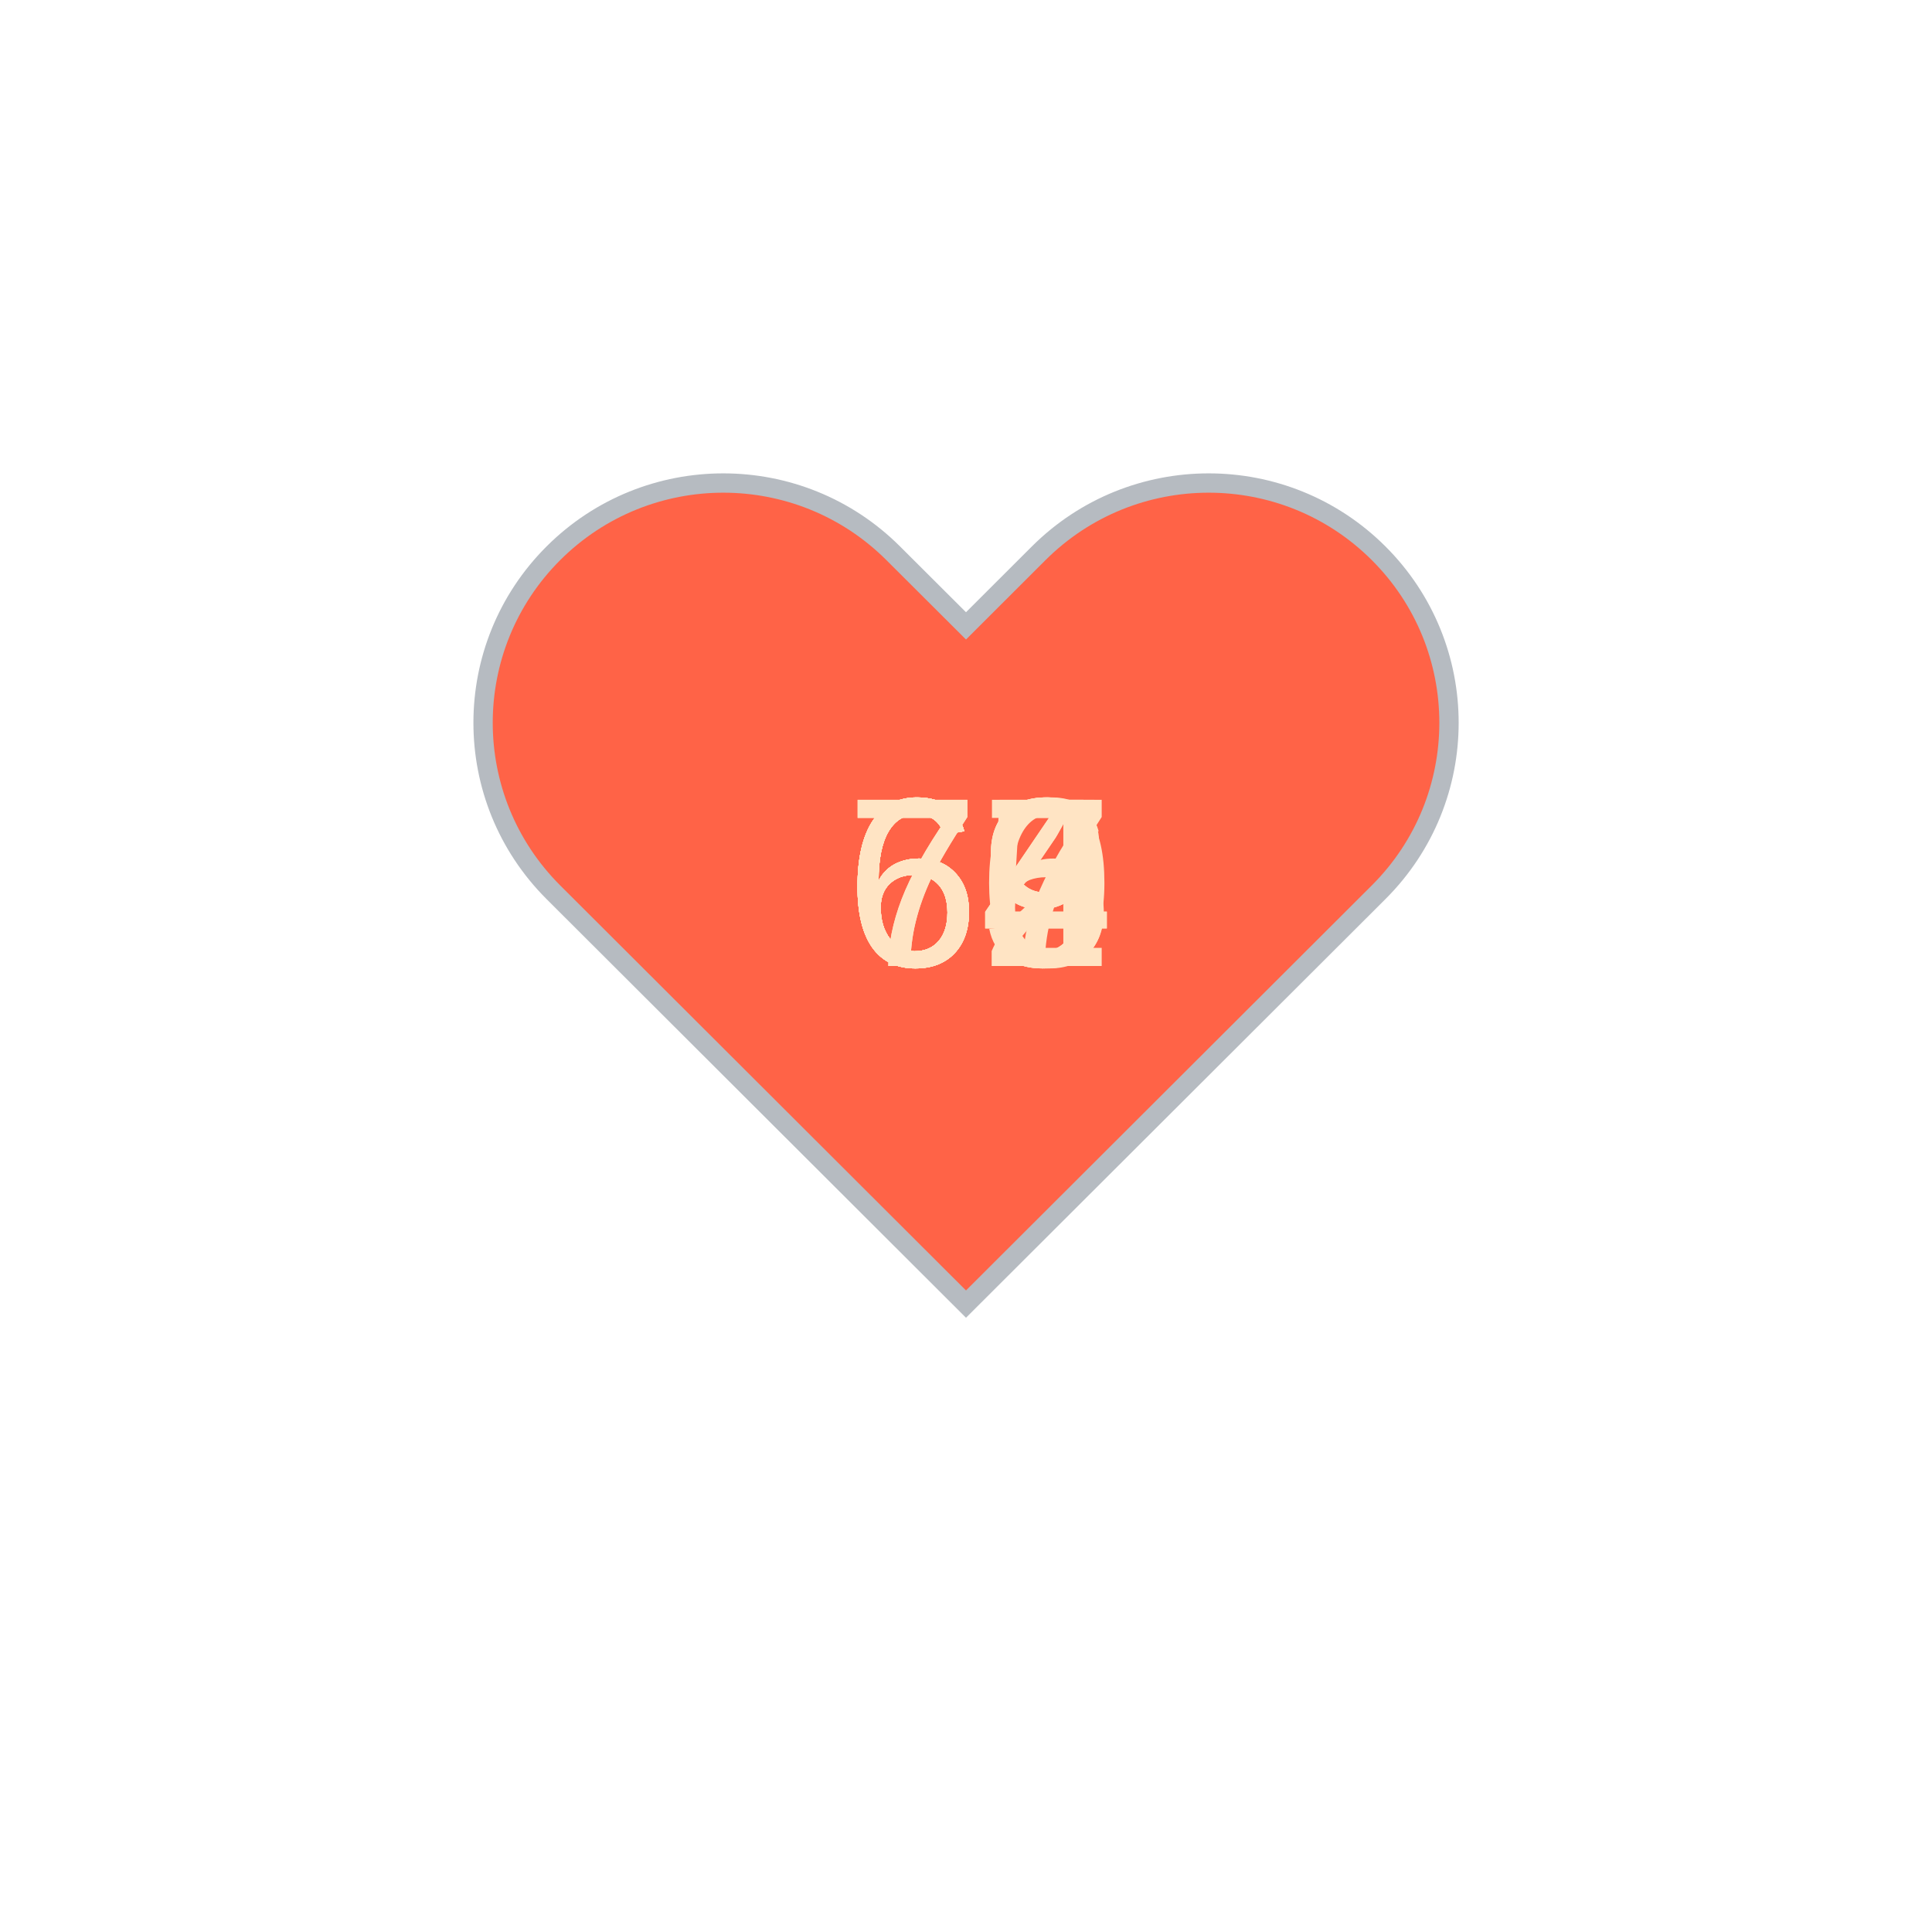
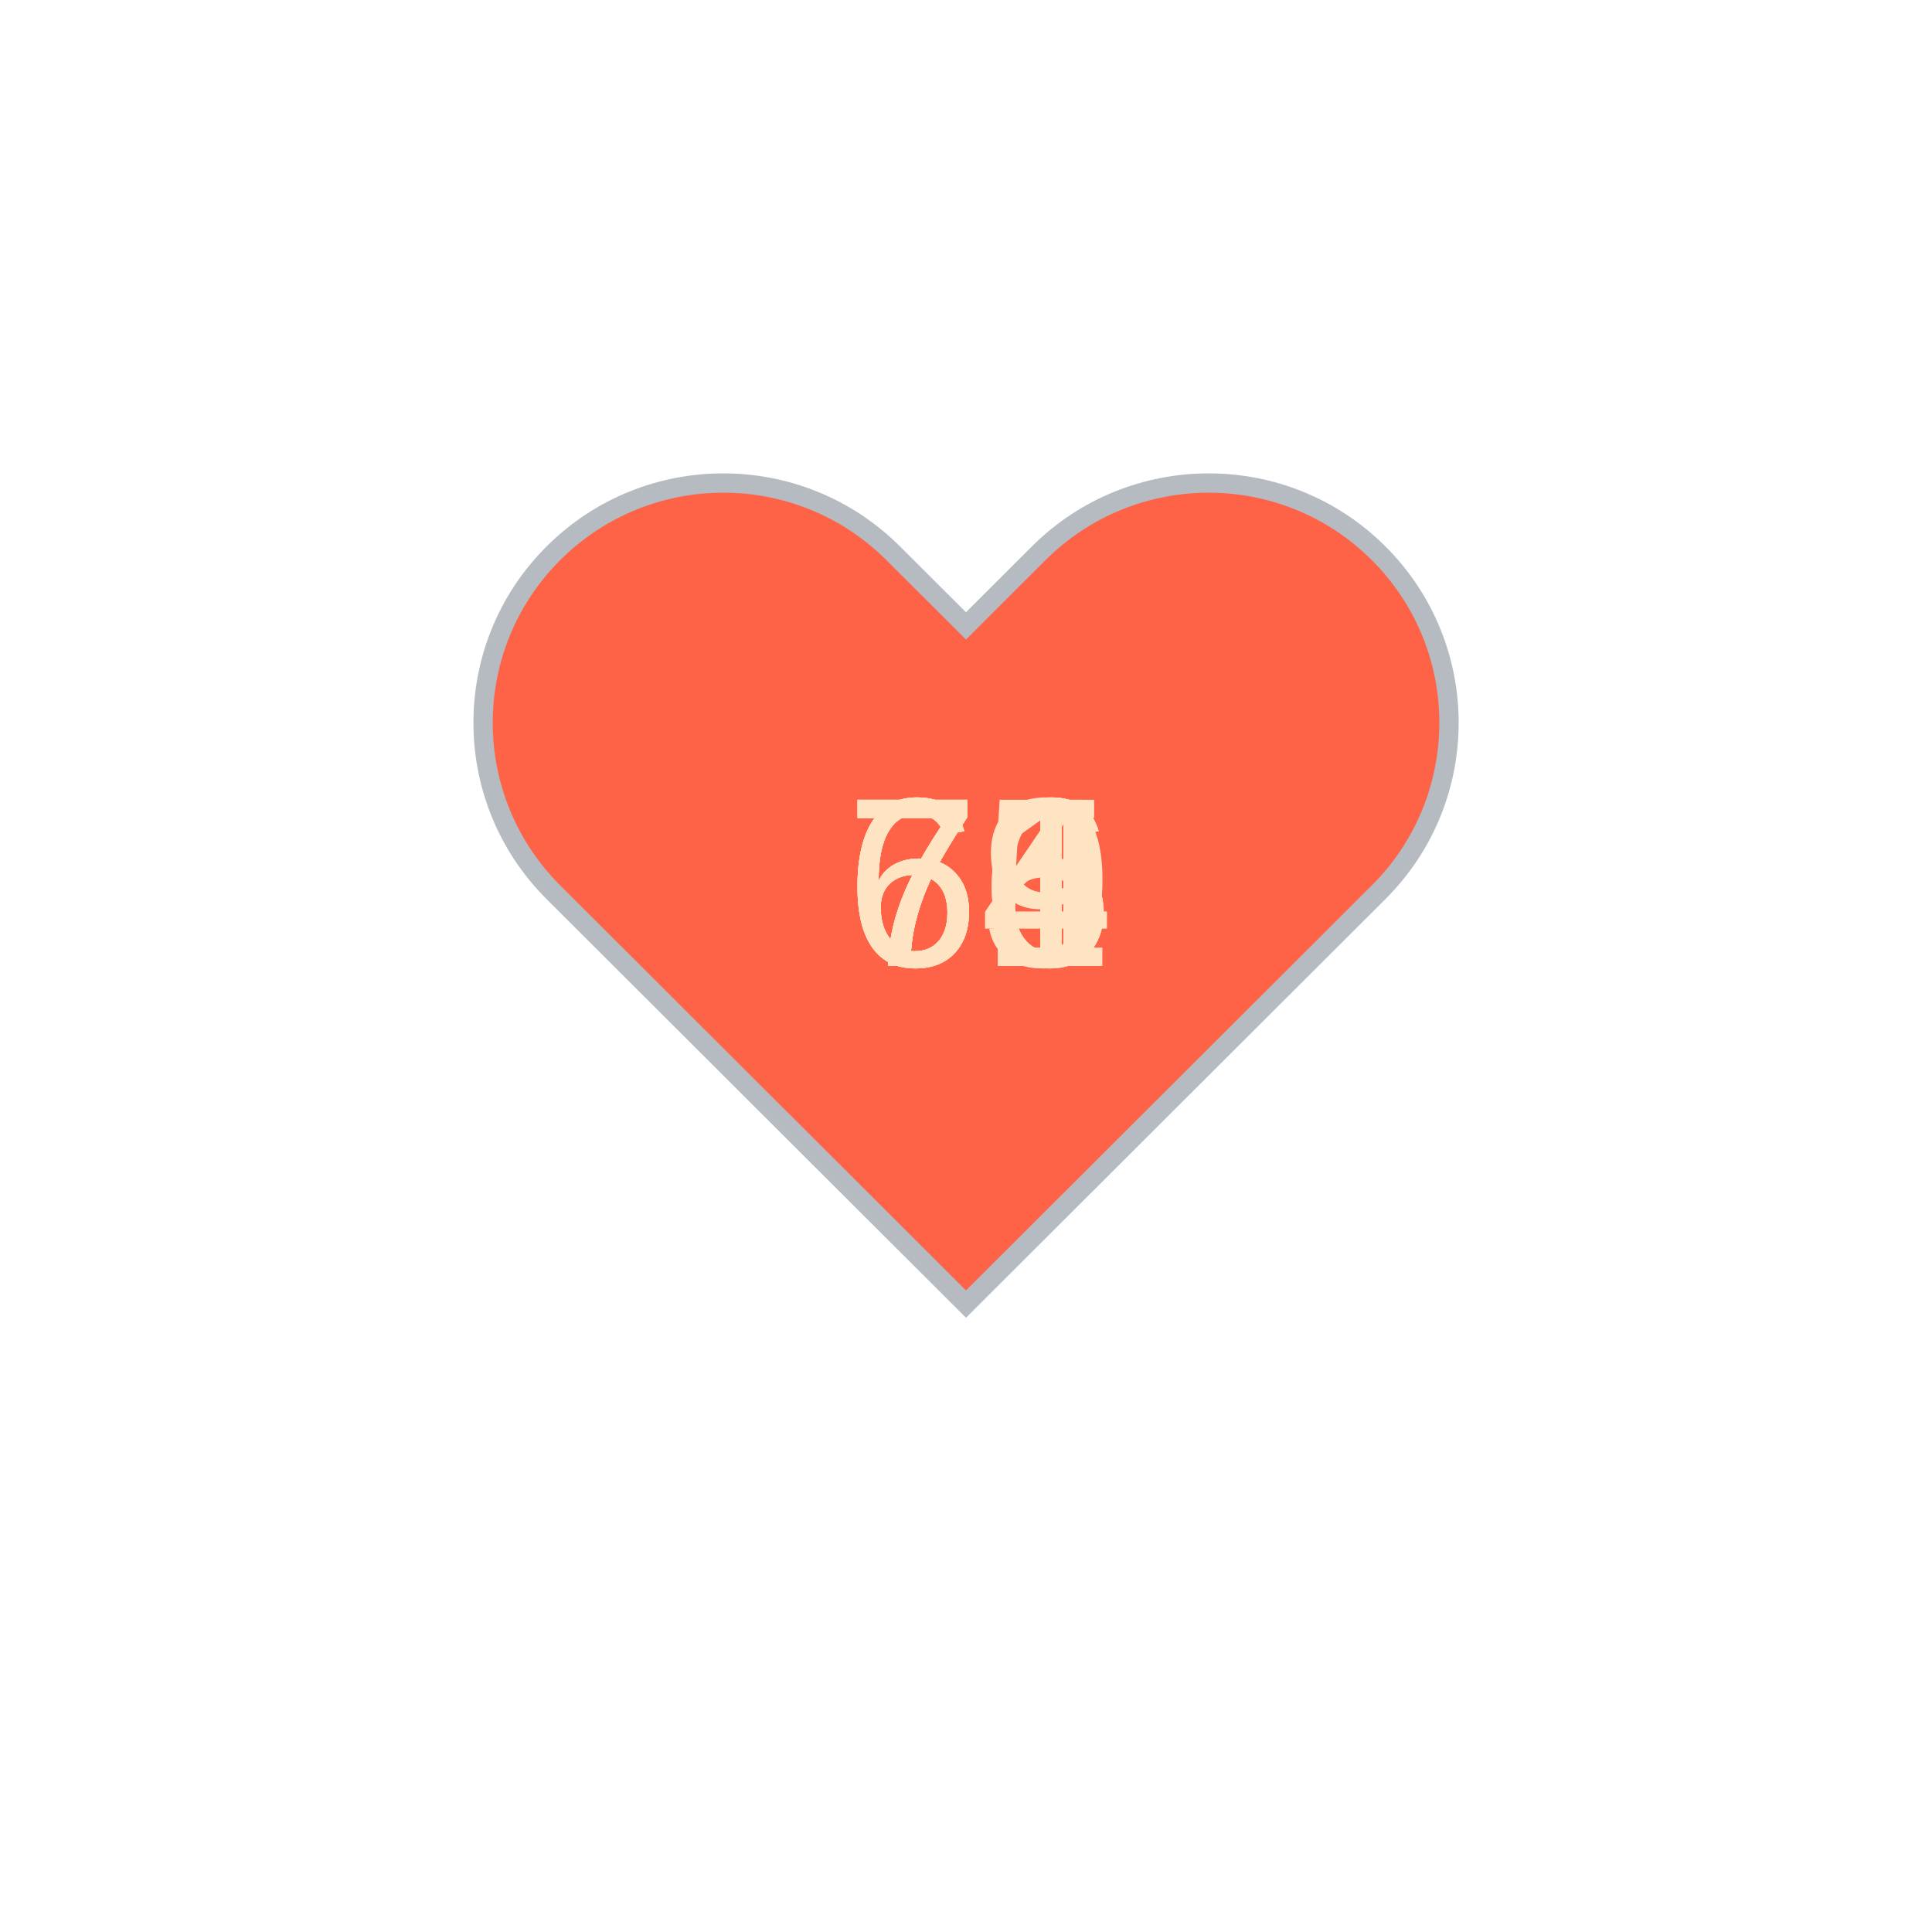
<svg xmlns="http://www.w3.org/2000/svg" baseProfile="full" height="150" version="1.1" viewBox="0,0,200,200" width="150">
  <defs />
  <g transform="translate(100 100)">
    <path d="M92.71,7.27L92.71,7.27c-9.71-9.69-25.46-9.69-35.18,0L50,14.79l-7.54-7.52C32.75-2.42,17-2.42,7.29,7.27v0 c-9.71,9.69-9.71,25.41,0,35.1L50,85l42.71-42.63C102.43,32.68,102.43,16.96,92.71,7.27z" fill="tomato" stroke="#B6BBC1" stroke-width="2" transform="translate(-50 -50)" />
    <animateTransform additive="sum" attributeName="transform" dur="1.2s" repeatCount="indefinite" type="scale" values="1; 1.5; 1.25; 1.5; 1.5; 1;" />
-     <text fill="bisque" style="font-size:25px; font-family:Arial" transform="translate(-12.5 0)">70<animate attributeName="visibility" dur="12.0s" keyTimes="0;0.1;0.2;0.3;0.4;0.5;0.6;0.7;0.8;0.9;1.0" repeatCount="indefinite" values="visible;hidden;hidden;hidden;hidden;hidden;hidden;hidden;hidden;hidden;hidden" />
+     <text fill="bisque" style="font-size:25px; font-family:Arial" transform="translate(-12.5 0)">65<animate attributeName="visibility" dur="12.0s" keyTimes="0;0.1;0.2;0.3;0.4;0.5;0.6;0.7;0.8;0.9;1.0" repeatCount="indefinite" values="visible;hidden;hidden;hidden;hidden;hidden;hidden;hidden;hidden;hidden;hidden" />
    </text>
-     <text fill="bisque" style="font-size:25px; font-family:Arial" transform="translate(-12.5 0)">72<animate attributeName="visibility" dur="12.0s" keyTimes="0;0.1;0.2;0.3;0.4;0.5;0.6;0.7;0.8;0.9;1.0" repeatCount="indefinite" values="hidden;visible;hidden;hidden;hidden;hidden;hidden;hidden;hidden;hidden;hidden" />
+     <text fill="bisque" style="font-size:25px; font-family:Arial" transform="translate(-12.5 0)">79<animate attributeName="visibility" dur="12.0s" keyTimes="0;0.1;0.2;0.3;0.4;0.5;0.6;0.7;0.8;0.9;1.0" repeatCount="indefinite" values="hidden;visible;hidden;hidden;hidden;hidden;hidden;hidden;hidden;hidden;hidden" />
    </text>
-     <text fill="bisque" style="font-size:25px; font-family:Arial" transform="translate(-12.5 0)">66<animate attributeName="visibility" dur="12.0s" keyTimes="0;0.1;0.2;0.3;0.4;0.5;0.6;0.7;0.8;0.9;1.0" repeatCount="indefinite" values="hidden;hidden;visible;hidden;hidden;hidden;hidden;hidden;hidden;hidden;hidden" />
+     <text fill="bisque" style="font-size:25px; font-family:Arial" transform="translate(-12.5 0)">76<animate attributeName="visibility" dur="12.0s" keyTimes="0;0.1;0.2;0.3;0.4;0.5;0.6;0.7;0.8;0.9;1.0" repeatCount="indefinite" values="hidden;hidden;visible;hidden;hidden;hidden;hidden;hidden;hidden;hidden;hidden" />
    </text>
-     <text fill="bisque" style="font-size:25px; font-family:Arial" transform="translate(-12.5 0)">69<animate attributeName="visibility" dur="12.0s" keyTimes="0;0.1;0.2;0.3;0.4;0.5;0.6;0.7;0.8;0.9;1.0" repeatCount="indefinite" values="hidden;hidden;hidden;visible;hidden;hidden;hidden;hidden;hidden;hidden;hidden" />
+     <text fill="bisque" style="font-size:25px; font-family:Arial" transform="translate(-12.5 0)">71<animate attributeName="visibility" dur="12.0s" keyTimes="0;0.1;0.2;0.3;0.4;0.5;0.6;0.7;0.8;0.9;1.0" repeatCount="indefinite" values="hidden;hidden;hidden;visible;hidden;hidden;hidden;hidden;hidden;hidden;hidden" />
    </text>
-     <text fill="bisque" style="font-size:25px; font-family:Arial" transform="translate(-12.5 0)">64<animate attributeName="visibility" dur="12.0s" keyTimes="0;0.1;0.2;0.3;0.4;0.5;0.6;0.7;0.8;0.9;1.0" repeatCount="indefinite" values="hidden;hidden;hidden;hidden;visible;hidden;hidden;hidden;hidden;hidden;hidden" />
+     <text fill="bisque" style="font-size:25px; font-family:Arial" transform="translate(-12.5 0)">66<animate attributeName="visibility" dur="12.0s" keyTimes="0;0.1;0.2;0.3;0.4;0.5;0.6;0.7;0.8;0.9;1.0" repeatCount="indefinite" values="hidden;hidden;hidden;hidden;visible;hidden;hidden;hidden;hidden;hidden;hidden" />
    </text>
-     <text fill="bisque" style="font-size:25px; font-family:Arial" transform="translate(-12.5 0)">69<animate attributeName="visibility" dur="12.0s" keyTimes="0;0.1;0.2;0.3;0.4;0.5;0.6;0.7;0.8;0.9;1.0" repeatCount="indefinite" values="hidden;hidden;hidden;hidden;hidden;visible;hidden;hidden;hidden;hidden;hidden" />
+     <text fill="bisque" style="font-size:25px; font-family:Arial" transform="translate(-12.5 0)">71<animate attributeName="visibility" dur="12.0s" keyTimes="0;0.1;0.2;0.3;0.4;0.5;0.6;0.7;0.8;0.9;1.0" repeatCount="indefinite" values="hidden;hidden;hidden;hidden;hidden;visible;hidden;hidden;hidden;hidden;hidden" />
    </text>
-     <text fill="bisque" style="font-size:25px; font-family:Arial" transform="translate(-12.5 0)">65<animate attributeName="visibility" dur="12.0s" keyTimes="0;0.1;0.2;0.3;0.4;0.5;0.6;0.7;0.8;0.9;1.0" repeatCount="indefinite" values="hidden;hidden;hidden;hidden;hidden;hidden;visible;hidden;hidden;hidden;hidden" />
+     <text fill="bisque" style="font-size:25px; font-family:Arial" transform="translate(-12.5 0)">71<animate attributeName="visibility" dur="12.0s" keyTimes="0;0.1;0.2;0.3;0.4;0.5;0.6;0.7;0.8;0.9;1.0" repeatCount="indefinite" values="hidden;hidden;hidden;hidden;hidden;hidden;visible;hidden;hidden;hidden;hidden" />
    </text>
-     <text fill="bisque" style="font-size:25px; font-family:Arial" transform="translate(-12.5 0)">67<animate attributeName="visibility" dur="12.0s" keyTimes="0;0.1;0.2;0.3;0.4;0.5;0.6;0.7;0.8;0.9;1.0" repeatCount="indefinite" values="hidden;hidden;hidden;hidden;hidden;hidden;hidden;visible;hidden;hidden;hidden" />
+     <text fill="bisque" style="font-size:25px; font-family:Arial" transform="translate(-12.5 0)">66<animate attributeName="visibility" dur="12.0s" keyTimes="0;0.1;0.2;0.3;0.4;0.5;0.6;0.7;0.8;0.9;1.0" repeatCount="indefinite" values="hidden;hidden;hidden;hidden;hidden;hidden;hidden;visible;hidden;hidden;hidden" />
    </text>
-     <text fill="bisque" style="font-size:25px; font-family:Arial" transform="translate(-12.5 0)">64<animate attributeName="visibility" dur="12.0s" keyTimes="0;0.1;0.2;0.3;0.4;0.5;0.6;0.7;0.8;0.9;1.0" repeatCount="indefinite" values="hidden;hidden;hidden;hidden;hidden;hidden;hidden;hidden;visible;hidden;hidden" />
+     <text fill="bisque" style="font-size:25px; font-family:Arial" transform="translate(-12.5 0)">74<animate attributeName="visibility" dur="12.0s" keyTimes="0;0.1;0.2;0.3;0.4;0.5;0.6;0.7;0.8;0.9;1.0" repeatCount="indefinite" values="hidden;hidden;hidden;hidden;hidden;hidden;hidden;hidden;visible;hidden;hidden" />
    </text>
-     <text fill="bisque" style="font-size:25px; font-family:Arial" transform="translate(-12.5 0)">69<animate attributeName="visibility" dur="12.0s" keyTimes="0;0.1;0.2;0.3;0.4;0.5;0.6;0.7;0.8;0.9;1.0" repeatCount="indefinite" values="hidden;hidden;hidden;hidden;hidden;hidden;hidden;hidden;hidden;visible;hidden" />
+     <text fill="bisque" style="font-size:25px; font-family:Arial" transform="translate(-12.5 0)">64<animate attributeName="visibility" dur="12.0s" keyTimes="0;0.1;0.2;0.3;0.4;0.5;0.6;0.7;0.8;0.9;1.0" repeatCount="indefinite" values="hidden;hidden;hidden;hidden;hidden;hidden;hidden;hidden;hidden;visible;hidden" />
    </text>
  </g>
</svg>
